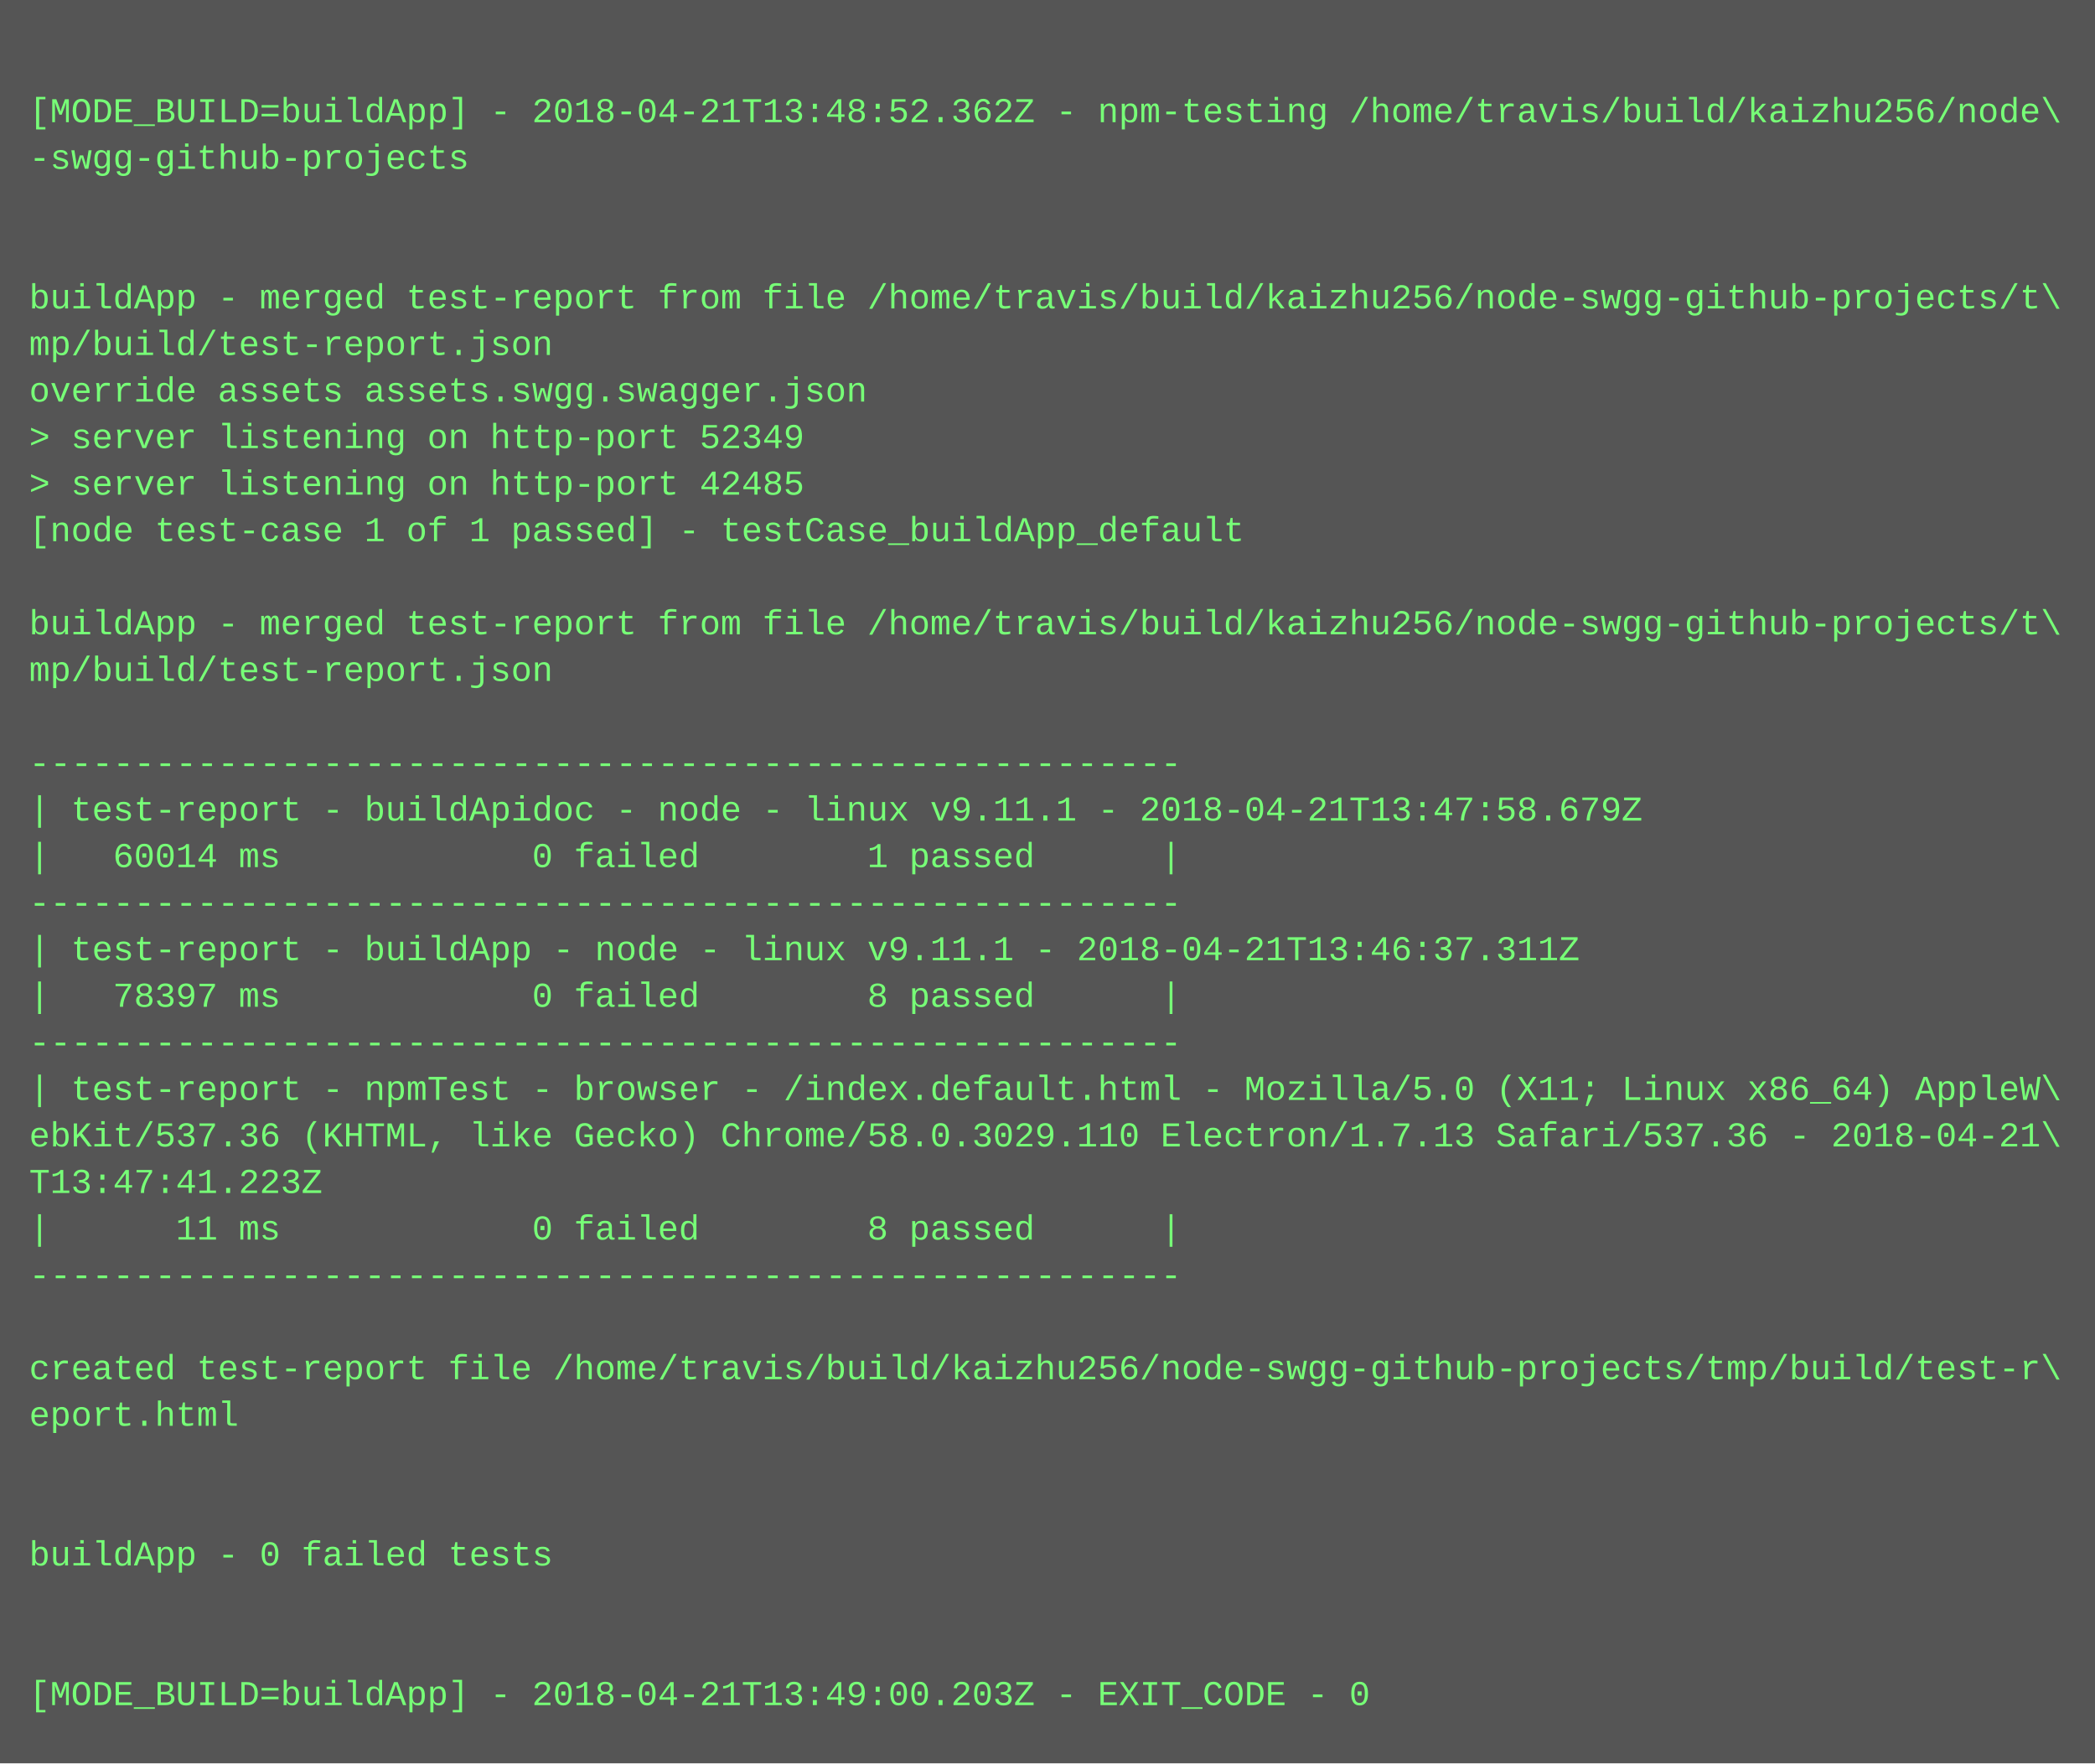
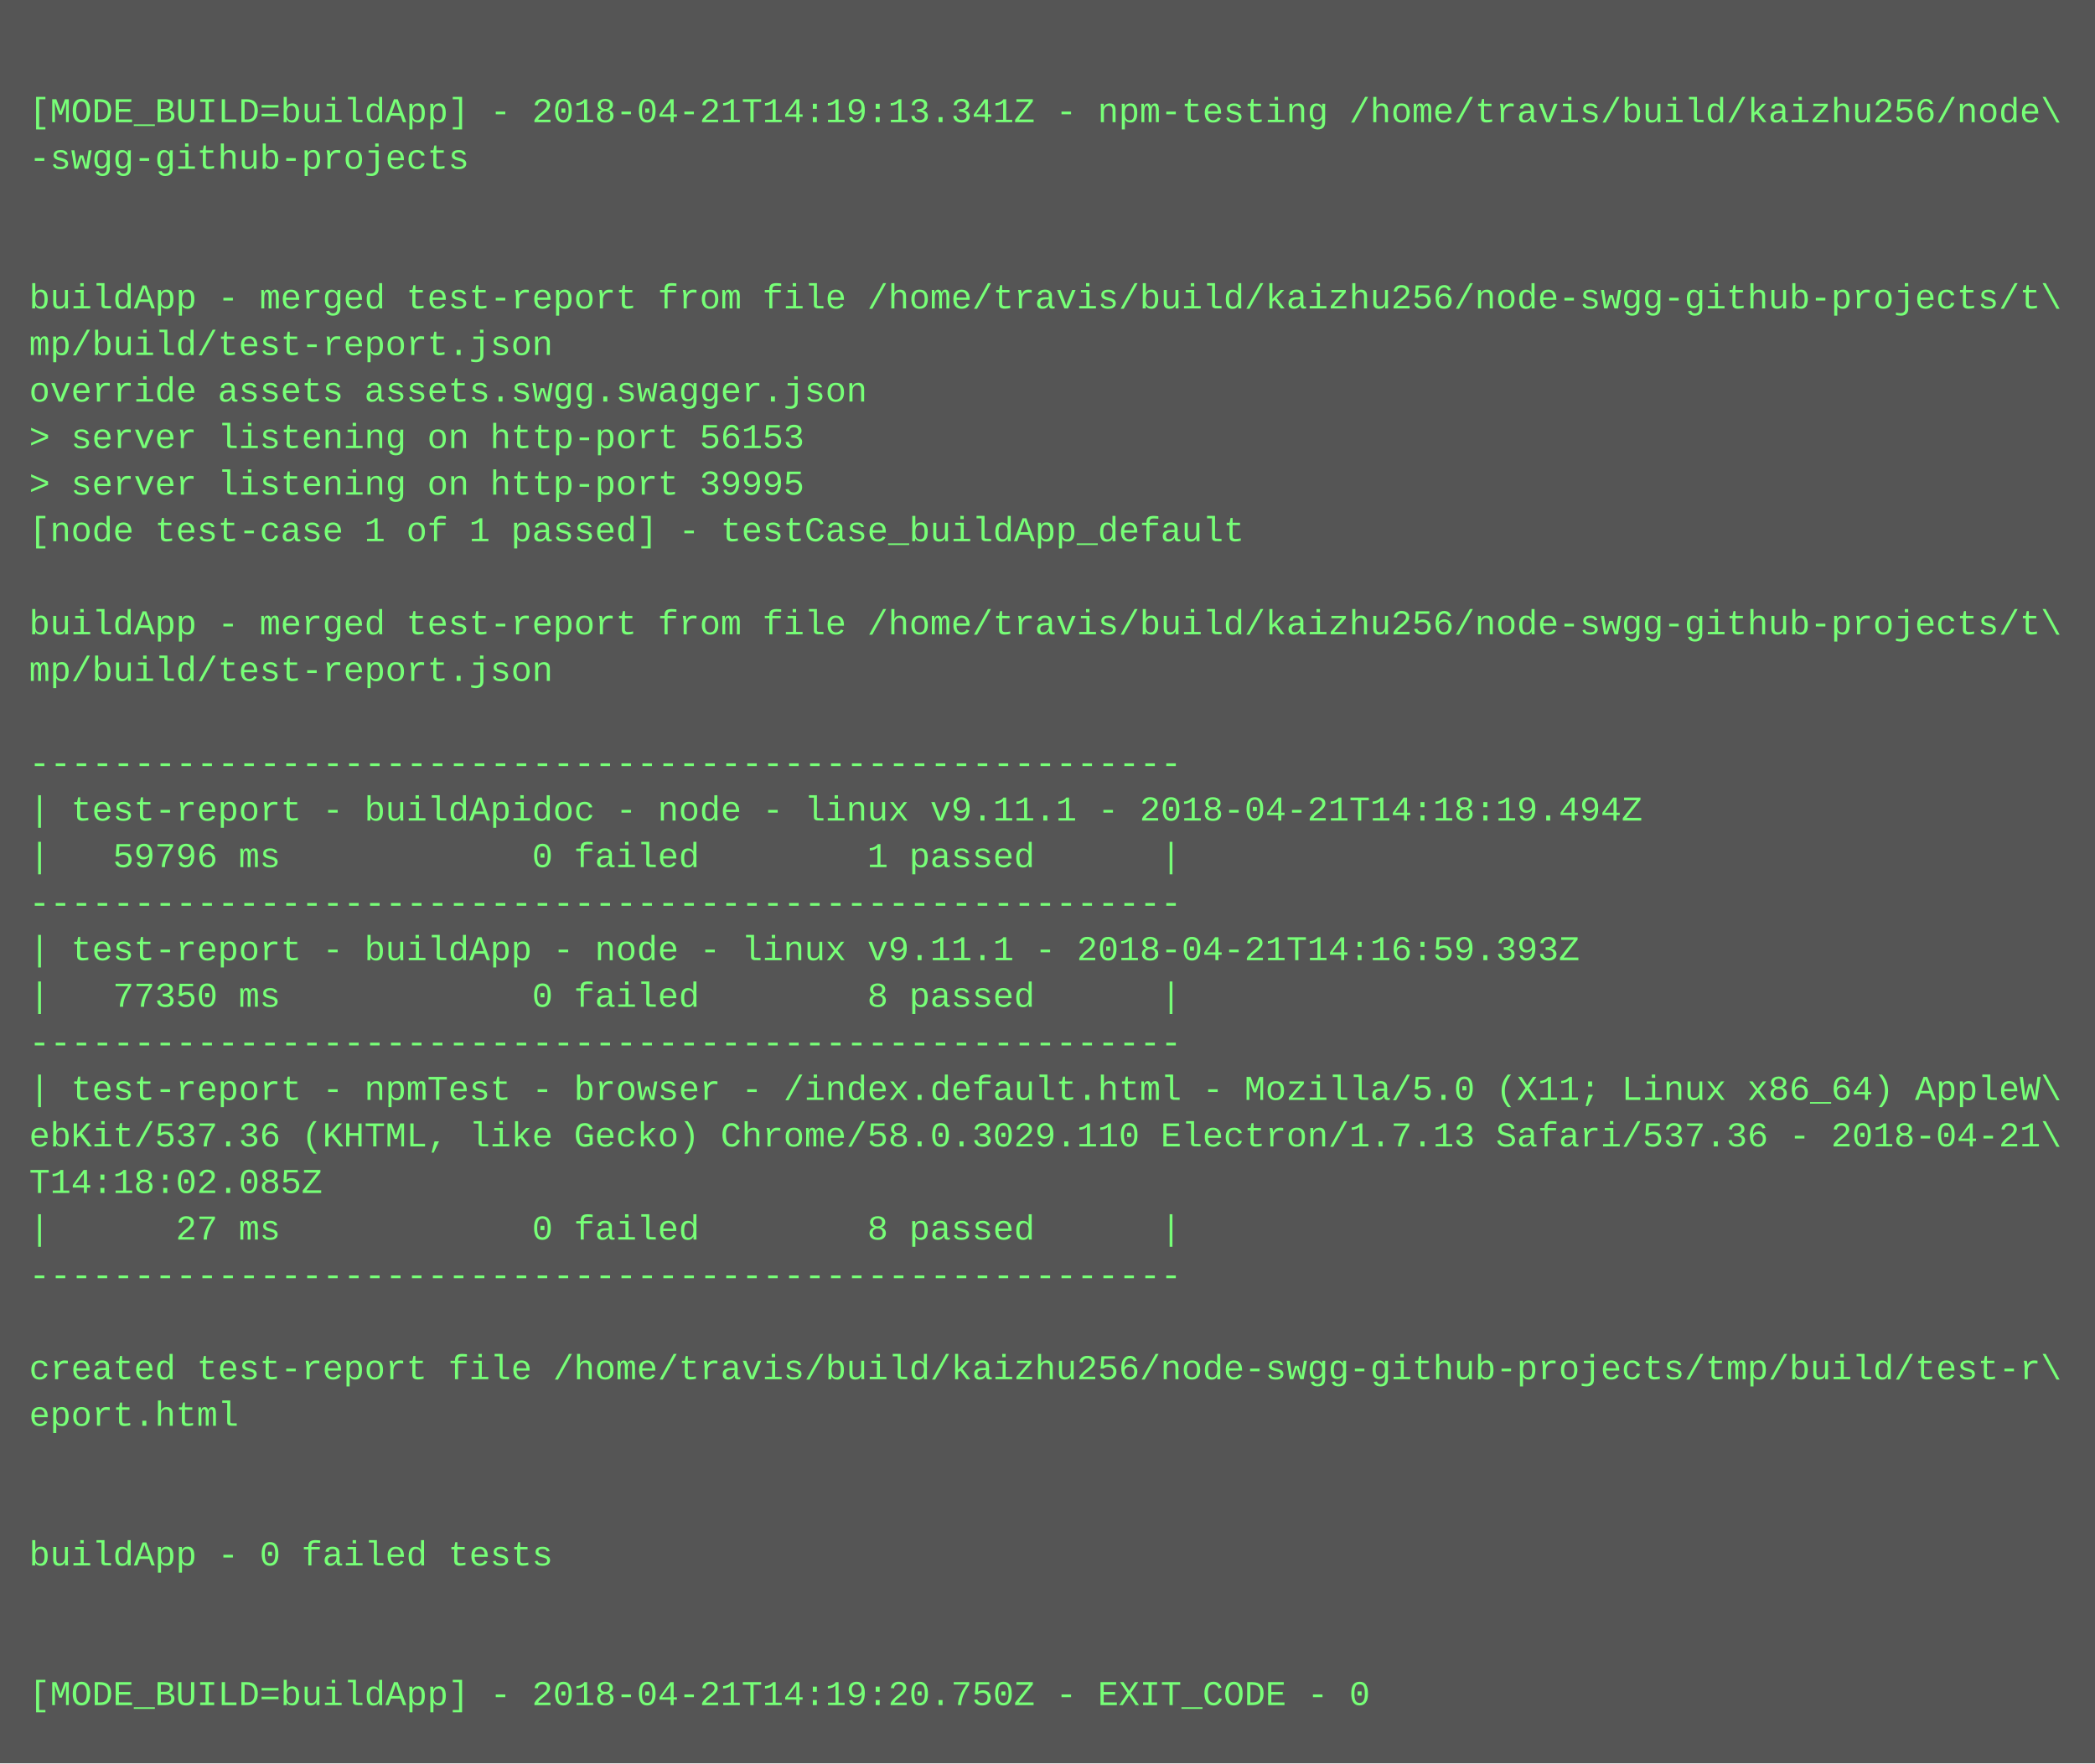
<svg xmlns="http://www.w3.org/2000/svg" height="606" width="720">
  <rect height="606" fill="#555" width="720" />
  <text fill="#7f7" font-family="Courier New" font-size="12" xml:space="preserve">
    <tspan x="10" y="26" />
-     <tspan x="10" y="42">[MODE_BUILD=buildApp] - 2018-04-21T13:48:52.362Z - npm-testing /home/travis/build/kaizhu256/node\</tspan>
+     <tspan x="10" y="42">[MODE_BUILD=buildApp] - 2018-04-21T14:19:13.341Z - npm-testing /home/travis/build/kaizhu256/node\</tspan>
    <tspan x="10" y="58">-swgg-github-projects</tspan>
    <tspan x="10" y="74" />
    <tspan x="10" y="90" />
    <tspan x="10" y="106">buildApp - merged test-report from file /home/travis/build/kaizhu256/node-swgg-github-projects/t\</tspan>
    <tspan x="10" y="122">mp/build/test-report.json</tspan>
    <tspan x="10" y="138">override assets assets.swgg.swagger.json</tspan>
-     <tspan x="10" y="154">&gt; server listening on http-port 52349</tspan>
-     <tspan x="10" y="170">&gt; server listening on http-port 42485</tspan>
+     <tspan x="10" y="154">&gt; server listening on http-port 56153</tspan>
+     <tspan x="10" y="170">&gt; server listening on http-port 39995</tspan>
    <tspan x="10" y="186">[node test-case 1 of 1 passed] - testCase_buildApp_default</tspan>
    <tspan x="10" y="202" />
    <tspan x="10" y="218">buildApp - merged test-report from file /home/travis/build/kaizhu256/node-swgg-github-projects/t\</tspan>
    <tspan x="10" y="234">mp/build/test-report.json</tspan>
    <tspan x="10" y="250" />
    <tspan x="10" y="266">-------------------------------------------------------</tspan>
-     <tspan x="10" y="282">| test-report - buildApidoc - node - linux v9.11.1 - 2018-04-21T13:47:58.679Z</tspan>
-     <tspan x="10" y="298">|   60014 ms            0 failed        1 passed      |</tspan>
+     <tspan x="10" y="282">| test-report - buildApidoc - node - linux v9.11.1 - 2018-04-21T14:18:19.494Z</tspan>
+     <tspan x="10" y="298">|   59796 ms            0 failed        1 passed      |</tspan>
    <tspan x="10" y="314">-------------------------------------------------------</tspan>
-     <tspan x="10" y="330">| test-report - buildApp - node - linux v9.11.1 - 2018-04-21T13:46:37.311Z</tspan>
-     <tspan x="10" y="346">|   78397 ms            0 failed        8 passed      |</tspan>
+     <tspan x="10" y="330">| test-report - buildApp - node - linux v9.11.1 - 2018-04-21T14:16:59.393Z</tspan>
+     <tspan x="10" y="346">|   77350 ms            0 failed        8 passed      |</tspan>
    <tspan x="10" y="362">-------------------------------------------------------</tspan>
    <tspan x="10" y="378">| test-report - npmTest - browser - /index.default.html - Mozilla/5.0 (X11; Linux x86_64) AppleW\</tspan>
    <tspan x="10" y="394">ebKit/537.36 (KHTML, like Gecko) Chrome/58.0.3029.110 Electron/1.7.13 Safari/537.36 - 2018-04-21\</tspan>
-     <tspan x="10" y="410">T13:47:41.223Z</tspan>
-     <tspan x="10" y="426">|      11 ms            0 failed        8 passed      |</tspan>
+     <tspan x="10" y="410">T14:18:02.085Z</tspan>
+     <tspan x="10" y="426">|      27 ms            0 failed        8 passed      |</tspan>
    <tspan x="10" y="442">-------------------------------------------------------</tspan>
    <tspan x="10" y="458" />
    <tspan x="10" y="474">created test-report file /home/travis/build/kaizhu256/node-swgg-github-projects/tmp/build/test-r\</tspan>
    <tspan x="10" y="490">eport.html</tspan>
    <tspan x="10" y="506" />
    <tspan x="10" y="522" />
    <tspan x="10" y="538">buildApp - 0 failed tests</tspan>
    <tspan x="10" y="554" />
    <tspan x="10" y="570" />
-     <tspan x="10" y="586">[MODE_BUILD=buildApp] - 2018-04-21T13:49:00.203Z - EXIT_CODE - 0</tspan>
+     <tspan x="10" y="586">[MODE_BUILD=buildApp] - 2018-04-21T14:19:20.750Z - EXIT_CODE - 0</tspan>
  </text>
</svg>
